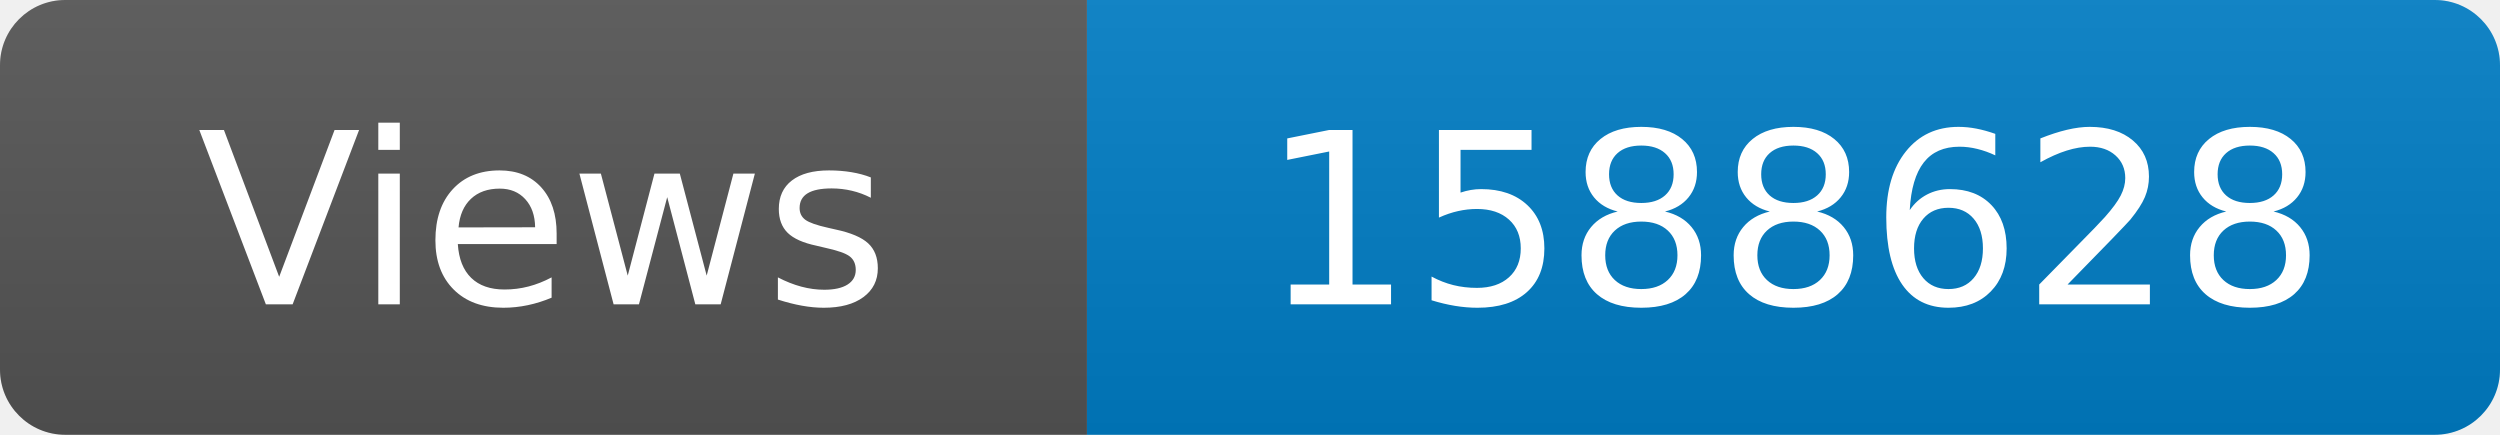
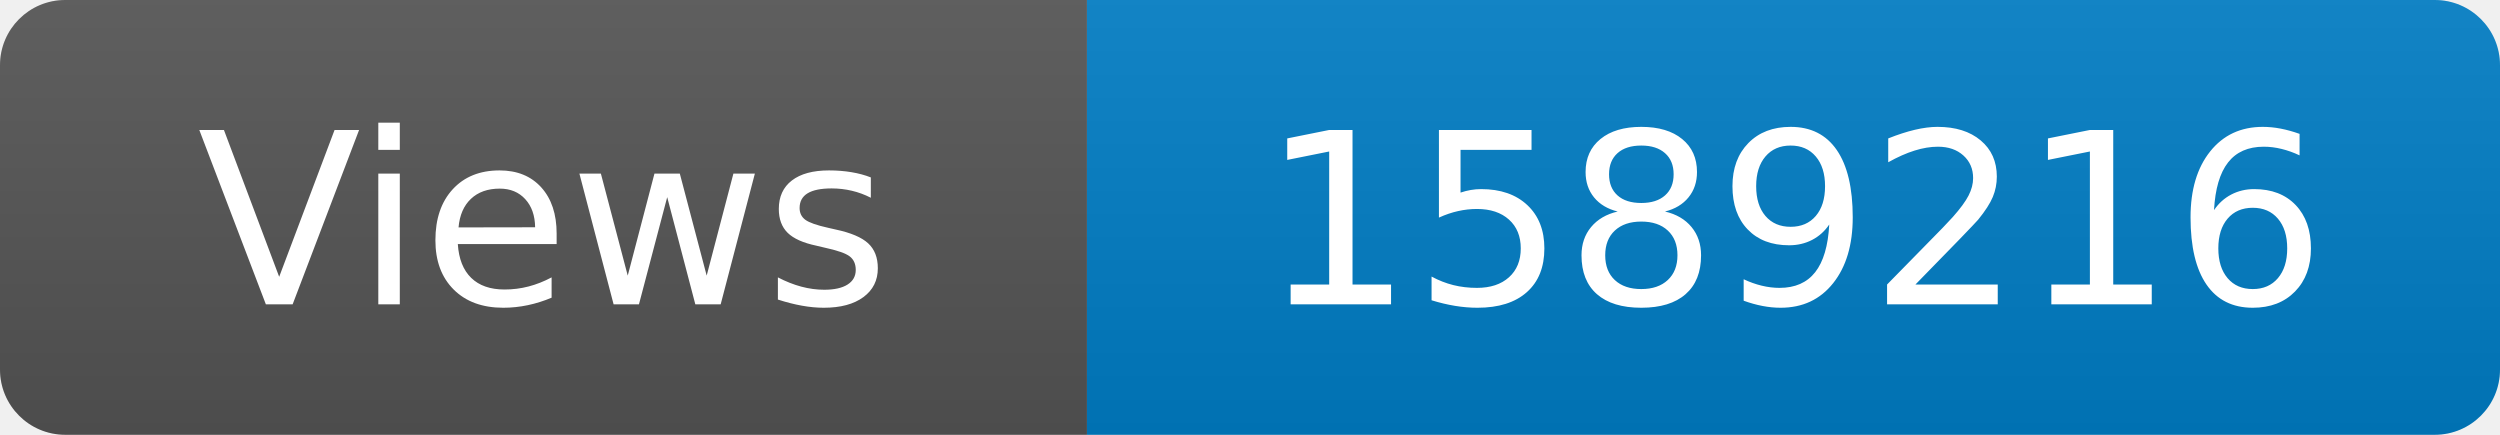
<svg xmlns="http://www.w3.org/2000/svg" width="115" height="20" role="img" aria-label="Maintained?: yes">
  <linearGradient id="s" x2="0" y2="100%">
    <stop offset="0" stop-color="#bbb" stop-opacity=".1" />
    <stop offset="1" stop-opacity=".1" />
  </linearGradient>
  <clipPath id="r">
    <rect width="115" height="20" rx="3" fill="#fff" />
  </clipPath>
  <g clip-path="url(#r)">
    <rect width="50" height="20" fill="#555" />
    <rect x="50" width="160" height="20" fill="#007ec6" />
    <rect width="115" height="20" fill="url(#s)" />
  </g>
  <g fill="#fff" text-anchor="middle" font-family="Verdana,Geneva,DejaVu Sans,sans-serif" font-size="110">
    <text x="250" y="140" transform="scale(.1)" fill="#fff">Views</text>
-     <text x="825" y="140" transform="scale(.1)" fill="#fff">1588628</text>
+     <text x="825" y="140" transform="scale(.1)" fill="#fff">1589216</text>
  </g>
</svg>
